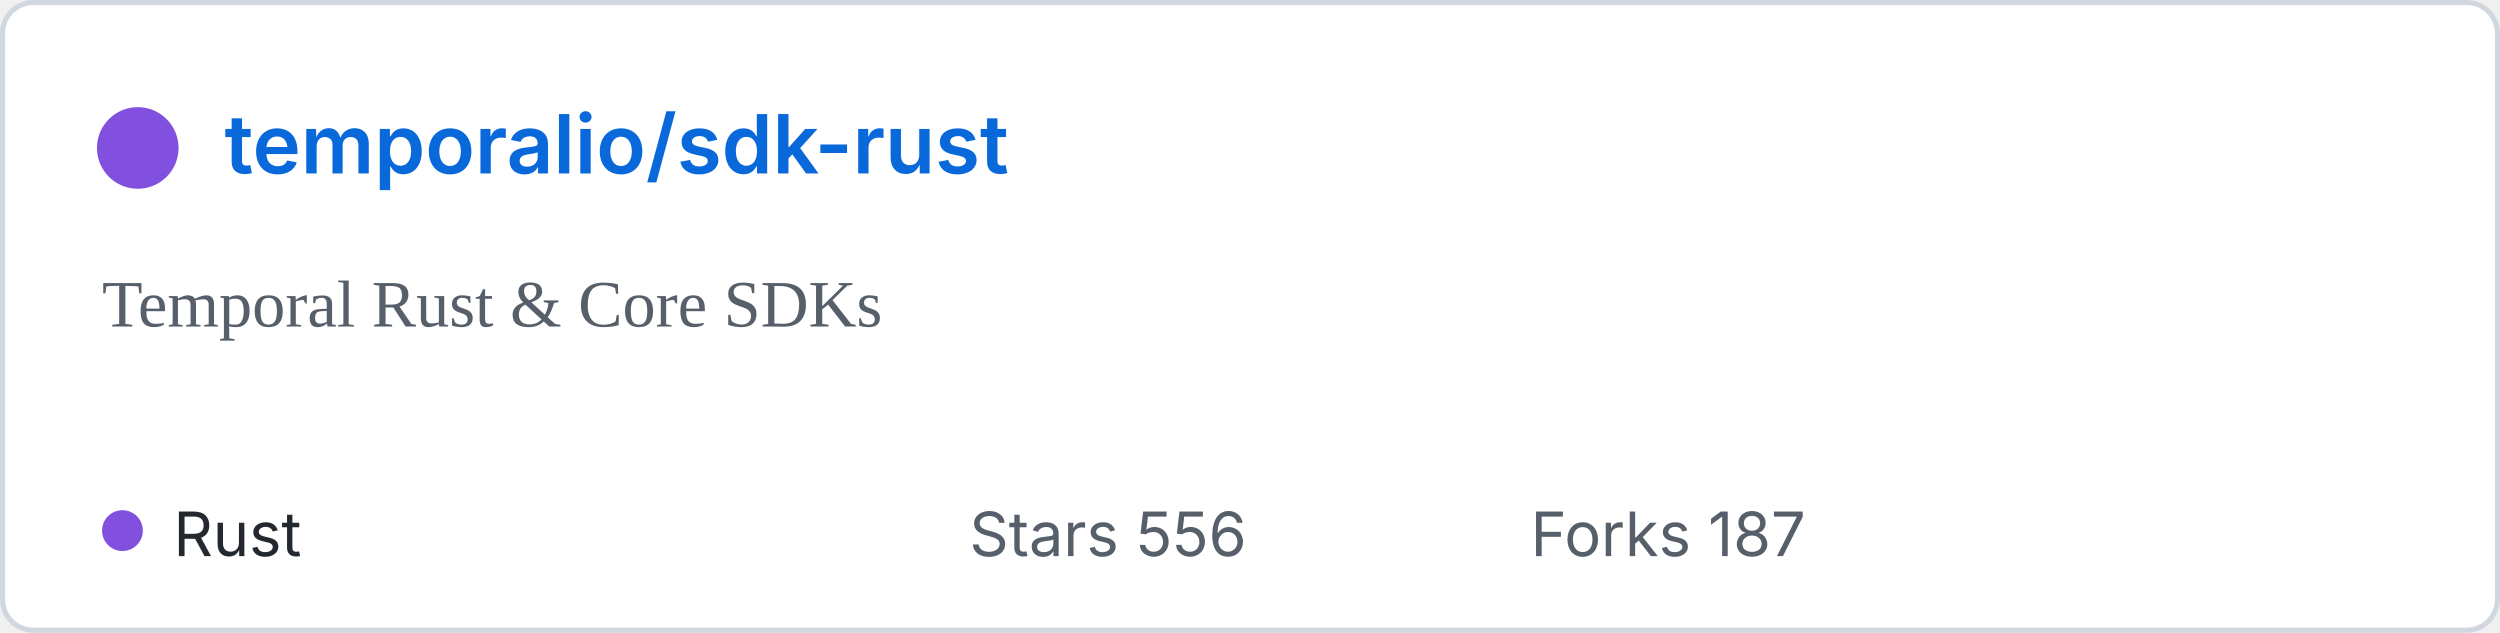
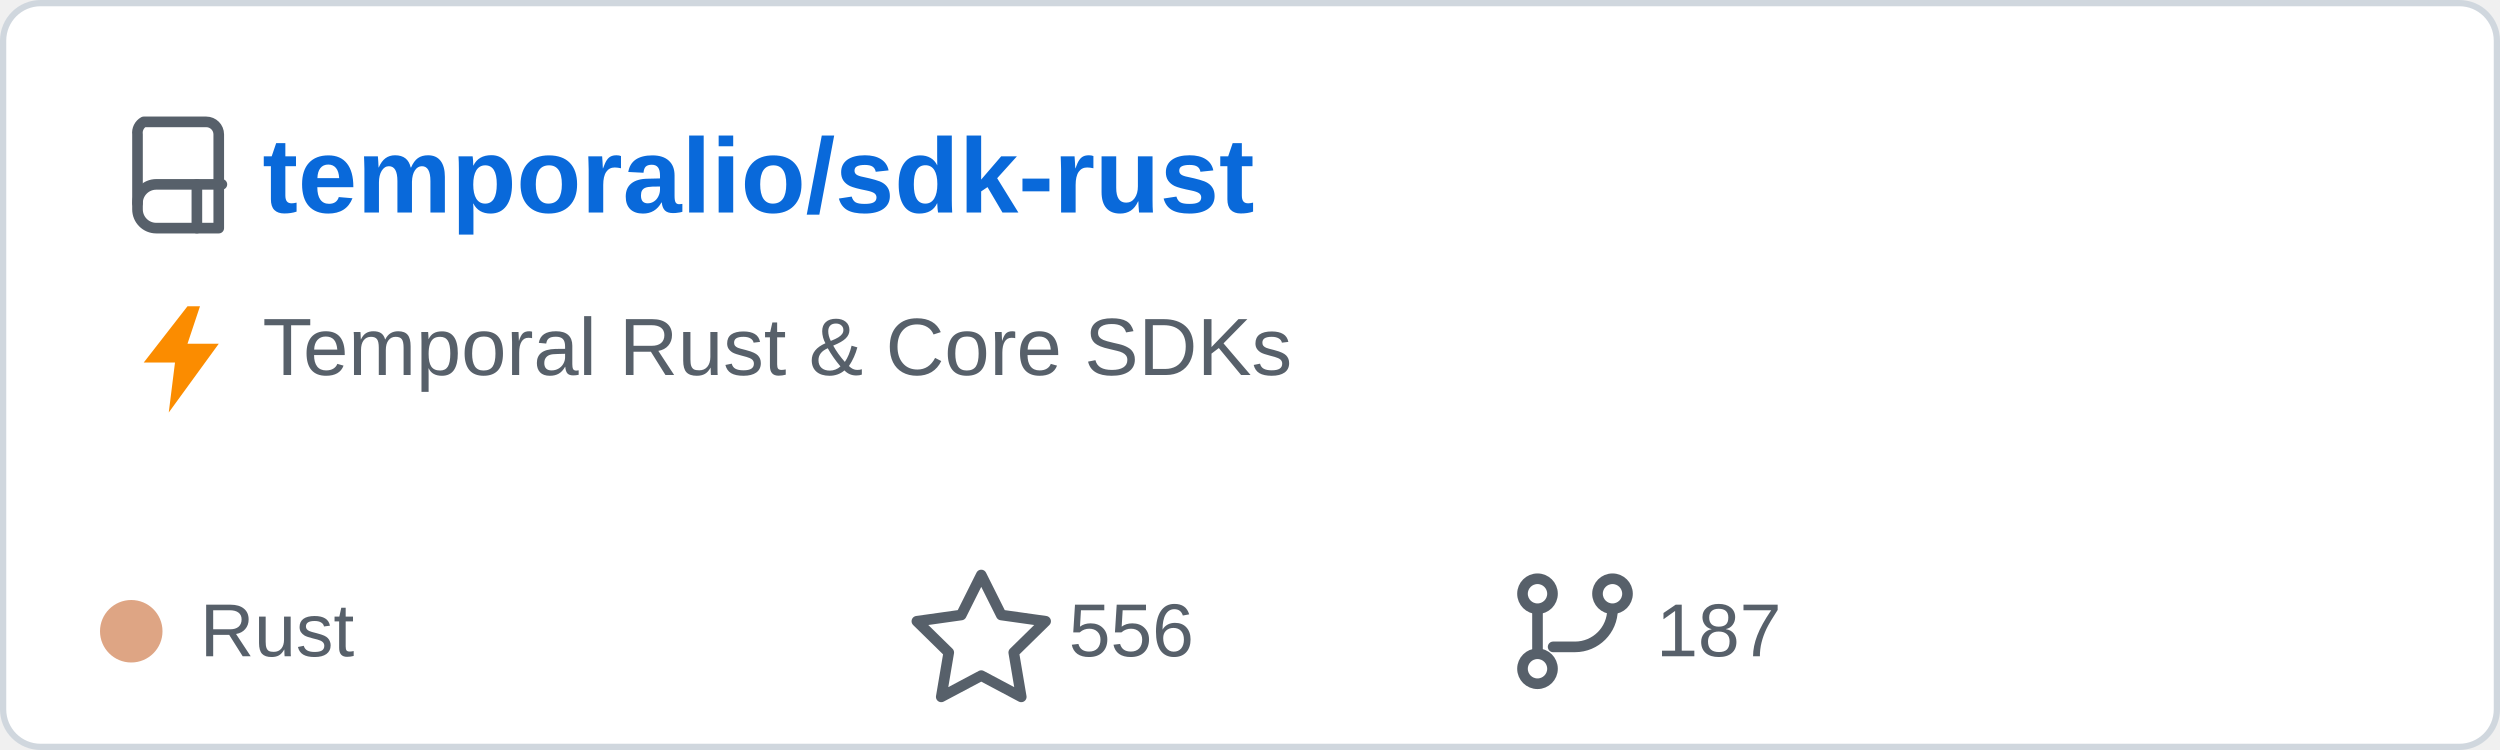
- <svg xmlns="http://www.w3.org/2000/svg" width="490" height="124" viewBox="0 0 490 124" role="img" aria-labelledby="title">
-   <rect x="0.5" y="0.5" width="489" height="123" rx="6" fill="#ffffff" stroke="#d0d7de" />
-   <circle cx="27" cy="29" r="8" fill="#8250df" />
-   <text x="44" y="34" fill="#0969da" font-family="-apple-system,BlinkMacSystemFont,Segoe UI, sans-serif" font-size="16" font-weight="600">temporalio/sdk-rust</text>
-   <text x="20" y="64" fill="#57606a" font-size="13">Temporal Rust &amp; Core SDKs</text>
-   <circle cx="24" cy="104" r="4" fill="#8250df" />
-   <text x="34" y="109" fill="#24292f" font-family="-apple-system,BlinkMacSystemFont,Segoe UI, sans-serif" font-size="12">Rust</text>
-   <text x="190" y="109" fill="#57606a" font-family="-apple-system,BlinkMacSystemFont,Segoe UI, sans-serif" font-size="12">Stars 556</text>
-   <text x="300" y="109" fill="#57606a" font-family="-apple-system,BlinkMacSystemFont,Segoe UI, sans-serif" font-size="12">Forks 187</text>
+ <svg xmlns="http://www.w3.org/2000/svg" width="400" height="120" viewBox="0 0 400 120" role="img" aria-labelledby="title">
+   <rect x="0.5" y="0.5" width="399" height="119" rx="6" fill="#ffffff" stroke="#d0d7de" />
+   <g transform="translate(20 18)" fill="none" stroke="#57606a" stroke-linecap="round" stroke-linejoin="round" stroke-width="1.7">
+     <path d="M3 1.5h10a2 2 0 0 1 2 2v15H5a3 3 0 0 1-3-3v-12a2 2 0 0 1 1-2z" />
+     <path d="M2 14.5a3 3 0 0 1 3-3h10.5" />
+     <path d="M11.5 11.5v7" />
+   </g>
+   <text x="42" y="34" fill="#0969da" font-family="Arial,Helvetica,sans-serif" font-size="17" font-weight="600">temporalio/sdk-rust</text>
+   <path d="M30 49 23 58h5l-1 8 8-11h-5l2-6z" fill="#fb8c00" />
+   <text x="42" y="60" fill="#57606a" font-family="Arial,Helvetica,sans-serif" font-size="13">Temporal Rust &amp; Core SDKs</text>
+   <circle cx="21" cy="101" r="5" fill="#dea584" />
+   <text x="32" y="105" fill="#57606a" font-family="Arial,Helvetica,sans-serif" font-size="12">Rust</text>
+   <path d="m157 92 3.2 6.4 7.1 1-5.1 5 1.2 7.1-6.4-3.4-6.4 3.4 1.2-7.1-5.1-5 7.1-1z" fill="none" stroke="#57606a" stroke-linejoin="round" stroke-width="1.7" />
+   <text x="171" y="105" fill="#57606a" font-family="Arial,Helvetica,sans-serif" font-size="12">556</text>
+   <g transform="translate(242 91)" fill="none" stroke="#57606a" stroke-linecap="round" stroke-linejoin="round" stroke-width="1.7">
+     <circle cx="4" cy="4" r="2.4" />
+     <circle cx="16" cy="4" r="2.4" />
+     <circle cx="4" cy="16" r="2.4" />
+     <path d="M4 6.5v7M16 6.5a6 6 0 0 1-6 6H6.5" />
+   </g>
+   <text x="265" y="105" fill="#57606a" font-family="Arial,Helvetica,sans-serif" font-size="12">187</text>
</svg>
